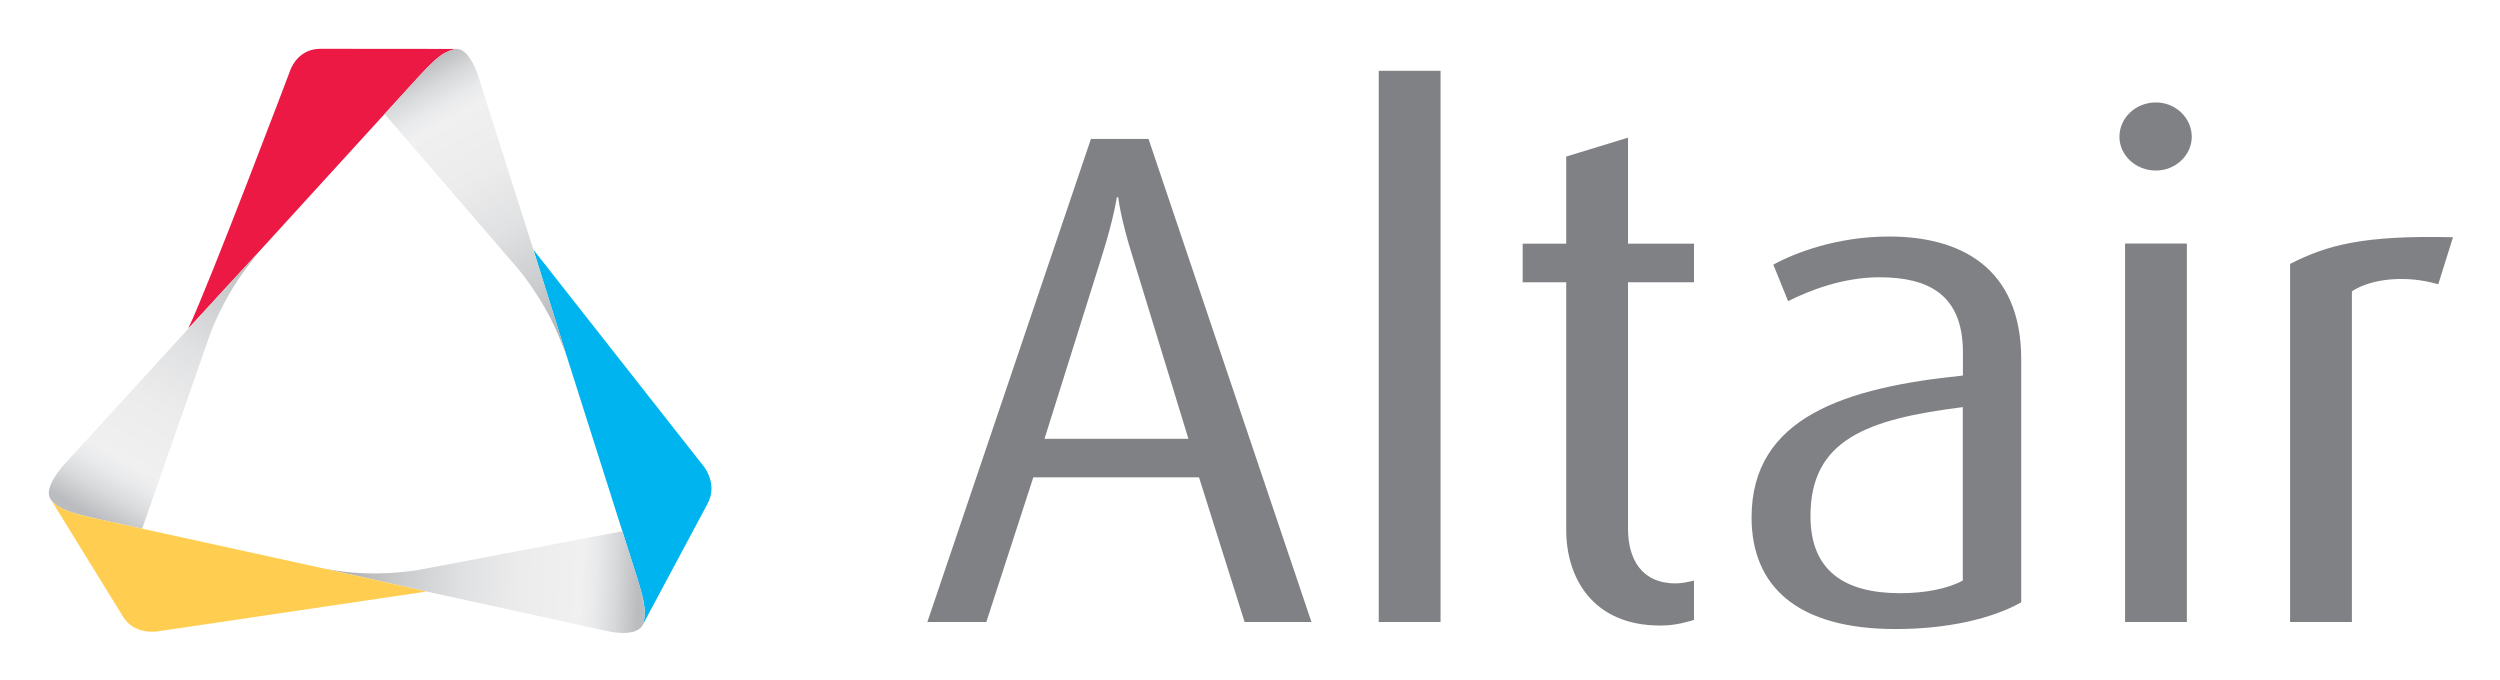
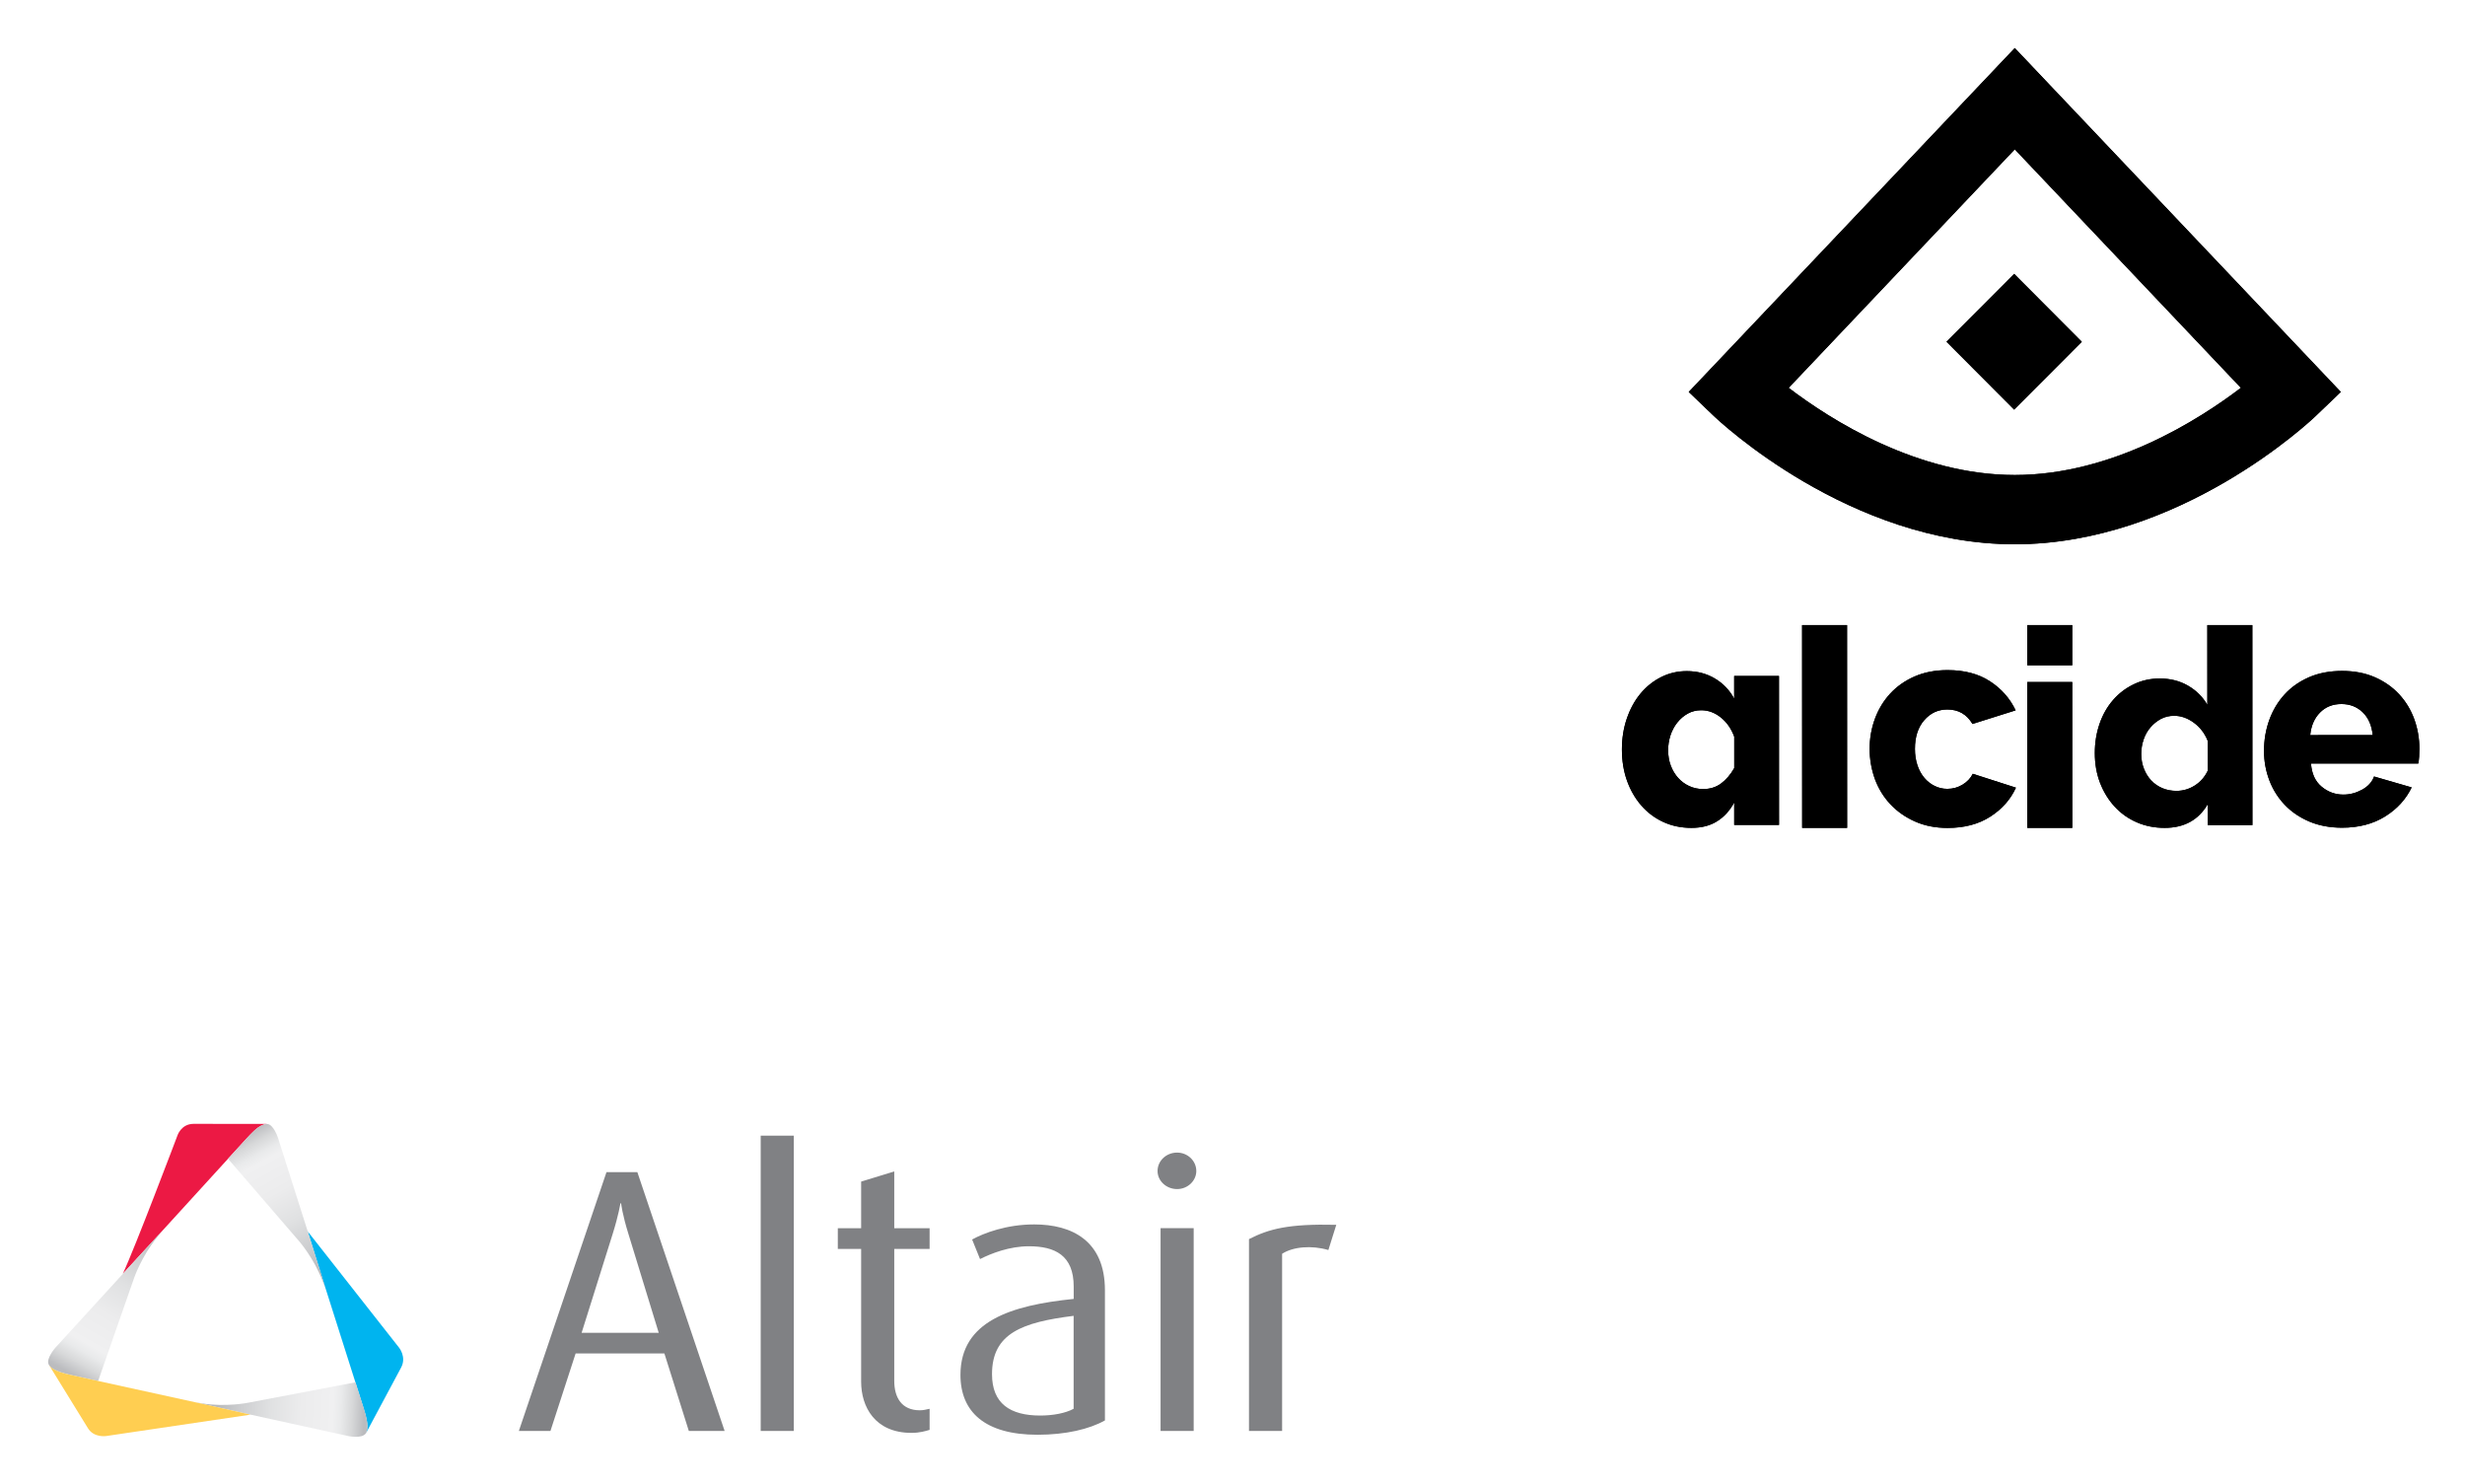
- <svg xmlns="http://www.w3.org/2000/svg" xmlns:xlink="http://www.w3.org/1999/xlink" role="img" viewBox="-21.70 -280.70 413.40 112.40">
+ <svg xmlns="http://www.w3.org/2000/svg" xmlns:xlink="http://www.w3.org/1999/xlink" role="img" viewBox="-13.63 -272.63 760.76 457.76">
+   <style>svg {enable-background:new 0 0 400 245}</style>
  <style>.st405{fill:none}</style>
-   <style>.st405{fill:none}</style>
-   <style>.st405{fill:none}</style>
-   <style>.st405{fill:none}</style>
-   <style id="style1538">.st405{fill:none}</style>
-   <defs id="defs1541">
-     <path id="SVGID_267_" d="M718.64-45.78c-.29-2.96-1.31-5.29-3.07-7.01-1.76-1.71-3.96-2.57-6.57-2.57-2.68 0-4.88.87-6.61 2.62-1.74 1.75-2.74 4.07-3.03 6.97zM699.06-19.1c-2.99-1.27-5.52-3-7.6-5.19-2.08-2.19-3.66-4.72-4.74-7.59s-1.62-5.87-1.62-9.01c0-3.37.54-6.55 1.62-9.54 1.08-2.99 2.65-5.61 4.69-7.86 2.05-2.25 4.57-4.02 7.55-5.33 2.99-1.3 6.39-1.95 10.2-1.96 3.81 0 7.2.65 10.16 1.95 2.96 1.3 5.46 3.06 7.51 5.28s3.6 4.78 4.65 7.68c1.05 2.9 1.58 5.95 1.58 9.14 0 .83-.03 1.64-.08 2.44-.06.8-.14 1.5-.26 2.09l-33.12.01c.23 3.14 1.33 5.52 3.29 7.14 1.96 1.63 4.2 2.44 6.7 2.44 1.99 0 3.91-.5 5.76-1.51 1.85-1.01 3.09-2.37 3.71-4.08l11.61 3.37c-1.76 3.67-4.49 6.66-8.19 8.97-3.7 2.31-8.14 3.46-13.31 3.47-3.76-.01-7.13-.64-10.11-1.91zm-31.35-24.94c-.93-2.31-2.36-4.17-4.3-5.58-1.94-1.41-3.95-2.11-6.04-2.11-1.51 0-2.87.33-4.08.97-1.22.65-2.29 1.51-3.21 2.58-.93 1.07-1.64 2.33-2.13 3.76-.49 1.44-.74 2.92-.74 4.44 0 1.64.27 3.16.83 4.57.55 1.41 1.3 2.62 2.26 3.64.96 1.01 2.1 1.8 3.43 2.37 1.33.56 2.78.84 4.34.84 2.03 0 3.91-.55 5.65-1.65 1.74-1.1 3.07-2.61 3.99-4.53zm.01 26.05v-6.43c-2.84 4.85-7.27 7.28-13.29 7.28-3.13 0-6.01-.58-8.64-1.73-2.64-1.15-4.91-2.78-6.82-4.86-1.91-2.09-3.4-4.52-4.48-7.32-1.07-2.79-1.61-5.85-1.61-9.18 0-3.21.49-6.23 1.47-9.05.98-2.82 2.37-5.26 4.17-7.32 1.79-2.06 3.92-3.68 6.38-4.86 2.46-1.19 5.14-1.78 8.03-1.78 3.24 0 6.14.73 8.69 2.2 2.55 1.47 4.55 3.44 5.99 5.92l-.01-24.61h13.9l.02 61.74zM612.04-67.3v-12.43h13.88v12.43zm.01 50.16l-.01-45.02h13.88l.01 45.02zm-48.67-24.38c0-3.22.54-6.3 1.62-9.25s2.65-5.54 4.69-7.77c2.05-2.23 4.57-4.01 7.55-5.32 2.99-1.31 6.39-1.97 10.2-1.97 5.18 0 9.53 1.14 13.07 3.44 3.53 2.29 6.18 5.28 7.94 8.98l-13.32 4.2c-1.77-2.98-4.36-4.47-7.77-4.46-2.85 0-5.22 1.1-7.13 3.31-1.91 2.2-2.86 5.15-2.86 8.85 0 1.85.26 3.53.77 5.05s1.22 2.81 2.14 3.89c.91 1.07 1.98 1.91 3.2 2.5 1.22.6 2.52.89 3.88.89 1.71 0 3.27-.43 4.7-1.3 1.42-.86 2.48-1.98 3.16-3.35l13.32 4.28c-1.65 3.63-4.28 6.61-7.9 8.94-3.61 2.32-8.01 3.49-13.19 3.49-3.76 0-7.13-.67-10.12-2.01-2.99-1.34-5.52-3.13-7.6-5.36-2.08-2.23-3.66-4.82-4.74-7.77-1.06-2.96-1.6-6.05-1.61-9.26zm-20.84-38.21h13.88l.02 62.59h-13.88zm-34.16 62.59c-3.17 0-6.06-.61-8.69-1.82-2.62-1.21-4.89-2.91-6.79-5.1-1.9-2.19-3.37-4.75-4.41-7.67-1.04-2.93-1.56-6.14-1.56-9.63 0-3.37.5-6.54 1.51-9.5s2.4-5.52 4.19-7.68c1.78-2.16 3.9-3.86 6.35-5.11 2.45-1.24 5.11-1.87 7.99-1.87 3.23 0 6.12.77 8.69 2.3 2.56 1.54 4.54 3.61 5.92 6.21v-7.01h13.83l.01 45.97h-13.83v-6.92c-1.38 2.55-3.15 4.48-5.31 5.81-2.15 1.35-4.79 2.02-7.9 2.02zm13.22-28.14c-.92-2.48-2.31-4.47-4.15-5.94-1.85-1.48-3.86-2.22-6.05-2.22-1.5 0-2.87.34-4.11 1.02-1.24.68-2.32 1.6-3.24 2.75-.92 1.15-1.63 2.47-2.12 3.95-.49 1.48-.73 3.02-.73 4.62 0 1.72.27 3.3.82 4.75.55 1.45 1.3 2.71 2.25 3.77s2.09 1.91 3.42 2.53c1.33.62 2.77.93 4.32.93 2.13 0 3.98-.58 5.53-1.73 1.56-1.15 2.91-2.74 4.06-4.75z" />
+   <defs>
+     <path id="SVGID_267_" d="M718.64-45.78c-.29-2.96-1.31-5.29-3.07-7.01-1.76-1.71-3.96-2.57-6.57-2.57-2.68 0-4.88.87-6.61 2.62-1.74 1.75-2.74 4.07-3.03 6.97l19.28-.01zM699.06-19.1c-2.99-1.27-5.52-3-7.6-5.19-2.08-2.19-3.66-4.72-4.74-7.59s-1.62-5.87-1.62-9.01c0-3.37.54-6.55 1.62-9.54 1.08-2.99 2.65-5.61 4.69-7.86 2.05-2.25 4.57-4.02 7.55-5.33 2.99-1.3 6.39-1.95 10.2-1.96 3.81 0 7.2.65 10.16 1.95 2.96 1.3 5.46 3.06 7.51 5.28s3.6 4.78 4.65 7.68c1.05 2.9 1.58 5.95 1.58 9.14 0 .83-.03 1.64-.08 2.44-.06.8-.14 1.5-.26 2.09l-33.12.01c.23 3.14 1.33 5.52 3.29 7.14 1.96 1.63 4.2 2.44 6.7 2.44 1.99 0 3.91-.5 5.76-1.51 1.85-1.01 3.09-2.37 3.71-4.08l11.61 3.37c-1.76 3.67-4.49 6.66-8.19 8.97-3.7 2.31-8.14 3.46-13.31 3.47-3.76-.01-7.13-.64-10.11-1.91zm-31.35-24.94c-.93-2.31-2.36-4.17-4.3-5.58-1.94-1.41-3.95-2.11-6.04-2.11-1.51 0-2.87.33-4.08.97-1.22.65-2.29 1.51-3.21 2.58-.93 1.07-1.64 2.33-2.13 3.76-.49 1.44-.74 2.92-.74 4.44 0 1.64.27 3.16.83 4.57.55 1.41 1.3 2.62 2.26 3.64.96 1.01 2.1 1.8 3.43 2.37 1.33.56 2.78.84 4.34.84 2.03 0 3.91-.55 5.65-1.65 1.74-1.1 3.07-2.61 3.99-4.53v-9.3zm.01 26.05v-6.43c-2.84 4.85-7.27 7.28-13.29 7.28-3.13 0-6.01-.58-8.64-1.73-2.64-1.15-4.91-2.78-6.82-4.86-1.91-2.09-3.4-4.52-4.48-7.32-1.07-2.79-1.61-5.85-1.61-9.18 0-3.21.49-6.23 1.47-9.05.98-2.82 2.37-5.26 4.17-7.32 1.79-2.06 3.92-3.68 6.38-4.86 2.46-1.19 5.14-1.78 8.03-1.78 3.24 0 6.14.73 8.69 2.2 2.55 1.47 4.55 3.44 5.99 5.92l-.01-24.61h13.9l.02 61.74h-13.8zM612.04-67.3v-12.43h13.88v12.43h-13.88zm.01 50.16l-.01-45.02h13.88l.01 45.02h-13.88zm-48.67-24.38c0-3.22.54-6.3 1.62-9.25s2.65-5.54 4.69-7.77c2.05-2.23 4.57-4.01 7.55-5.32 2.99-1.31 6.39-1.97 10.2-1.97 5.18 0 9.53 1.14 13.07 3.44 3.53 2.29 6.18 5.28 7.94 8.98l-13.32 4.2c-1.77-2.98-4.36-4.47-7.77-4.46-2.85 0-5.22 1.1-7.13 3.31-1.91 2.2-2.86 5.15-2.86 8.85 0 1.85.26 3.53.77 5.05s1.22 2.81 2.14 3.89c.91 1.07 1.98 1.91 3.2 2.5 1.22.6 2.52.89 3.88.89 1.71 0 3.27-.43 4.7-1.3 1.42-.86 2.48-1.98 3.16-3.35l13.32 4.28c-1.65 3.63-4.28 6.61-7.9 8.94-3.61 2.32-8.01 3.49-13.19 3.49-3.76 0-7.13-.67-10.12-2.01-2.99-1.34-5.52-3.13-7.6-5.36-2.08-2.23-3.66-4.82-4.74-7.77-1.06-2.96-1.6-6.05-1.61-9.26zm-20.84-38.21h13.88l.02 62.59h-13.88l-.02-62.59zm-34.16 62.59c-3.17 0-6.06-.61-8.69-1.82-2.62-1.21-4.89-2.91-6.79-5.1-1.9-2.19-3.37-4.75-4.41-7.67-1.04-2.93-1.56-6.14-1.56-9.63 0-3.37.5-6.54 1.51-9.5s2.4-5.52 4.19-7.68c1.78-2.16 3.9-3.86 6.35-5.11 2.45-1.24 5.11-1.87 7.99-1.87 3.23 0 6.12.77 8.69 2.3 2.56 1.54 4.54 3.61 5.92 6.21v-7.01h13.83l.01 45.97h-13.83v-6.92c-1.38 2.55-3.15 4.48-5.31 5.81-2.15 1.35-4.79 2.02-7.9 2.02zm13.22-28.14c-.92-2.48-2.31-4.47-4.15-5.94-1.85-1.48-3.86-2.22-6.05-2.22-1.5 0-2.87.34-4.11 1.02-1.24.68-2.32 1.6-3.24 2.75-.92 1.15-1.63 2.47-2.12 3.95-.49 1.48-.73 3.02-.73 4.62 0 1.72.27 3.3.82 4.75.55 1.45 1.3 2.71 2.25 3.77s2.09 1.91 3.42 2.53c1.33.62 2.77.93 4.32.93 2.13 0 3.98-.58 5.53-1.73 1.56-1.15 2.91-2.74 4.06-4.75v-9.68z" />
  </defs>
+   <use fill-rule="evenodd" clip-rule="evenodd" overflow="visible" xlink:href="#SVGID_267_" />
  <clipPath id="SVGID_1_">
-     <use id="use1545" width="100%" height="100%" x="0" y="0" overflow="visible" xlink:href="#SVGID_267_" />
+     <use overflow="visible" xlink:href="#SVGID_267_" />
  </clipPath>
-   <g id="g1655" transform="translate(-14.851 -346.83)">
-     <path id="path1578" fill="#808184" d="M198.96 168.98l-7.54-23.92h-27.4l-7.77 23.92h-9.75l27.05-79.88h9.52l26.94 79.88zm-18.58-60.6c-1.97-6.27-2.32-9.63-2.32-9.63h-.23s-.47 3.36-2.44 9.63l-9.52 30.31h23.8zm40.76 60.6V77.84h10.22v91.14zm46.56.59c-11.38 0-15.56-8.13-15.56-15.79V112.8h-7.2v-6.38h7.2v-14.4l10.22-3.13v17.53h10.91v6.38h-10.91v40.75c0 4.99 2.2 9.05 7.89 9.05 1.05 0 1.97-.23 3.02-.46v6.5c-1.16.34-3.02.93-5.57.93zm38.89.58c-16.26 0-23.8-7.08-23.8-18.46 0-16.6 15.56-21.48 34.95-23.46v-3.83c0-9.64-5.8-12.42-13.82-12.42-6.04 0-11.61 2.2-15.09 3.95l-2.44-6.04c3.6-1.97 10.57-4.65 19.16-4.65 11.61 0 21.83 5 21.83 20.32v40.17c-4.77 2.68-12.08 4.42-20.79 4.42zm11.14-36.7c-15.79 1.98-25.2 5.35-25.2 18 0 9.05 5.58 12.77 14.86 12.77 3.95 0 7.78-.7 10.33-2.09v-28.68zm31.93-39.12c-3.37 0-6.04-2.55-6.04-5.57 0-3.14 2.67-5.69 6.04-5.69 3.25 0 5.92 2.55 5.92 5.69 0 3.02-2.67 5.57-5.92 5.57zm-5.11 74.65V106.4h10.22v62.58zm51.79-55.84c-5.11-1.51-10.91-1.04-14.28 1.16v54.68h-10.22v-59.21c6.16-3.13 12.08-4.76 26.94-4.41z" />
-     <path id="path1580" fill="#ec1944" d="M68.69 74.22h-.46l-22.1-.02c-3.94 0-5.04 3.71-5.04 3.71s-13.16 34.81-16.81 42.54l11.78-12.8 20.68-22.67 5.55-6.08c2.19-2.39 3.35-3.43 4.43-4.02.9-.49 1.6-.62 1.99-.65-.01-.01-.02-.01-.02-.01z" />
-     <path id="path1582" d="M86.74 124.65l-1.73-5.54 1.67 5.34z" class="st405" />
-     <path id="path1584" d="M86.68 124.45l.06.2-1.73-5.54z" class="st405" />
-     <path id="path1586" d="M86.68 124.45l.06.2-1.73-5.54z" class="st405" />
-     <path id="path1588" fill="#00b4ef" d="M109.48 143.2l-28.14-35.8L85 119.1l1.74 5.54 11.79 37.1c.98 3.08 1.26 4.65 1.23 5.88-.02.97-.23 1.61-.4 1.98l.06-.1.14-.28 10.6-19.81c1.77-3.3-.68-6.21-.68-6.21z" />
+   <g clip-path="url(#SVGID_1_)">
+     <defs>
+       <path id="SVGID_269_" d="M124.23-608.24h981.76V89.9H124.23z" />
+     </defs>
+     <use overflow="visible" xlink:href="#SVGID_269_" />
+     <clipPath id="SVGID_2_">
+       <use overflow="visible" xlink:href="#SVGID_269_" />
+     </clipPath>
+   </g>
+   <g>
+     <defs>
+       <path id="SVGID_271_" d="M608.18-104.66c-51 0-91.3-38.07-92.99-39.69l-7.64-7.32 100.63-106.14 100.63 106.14-7.64 7.32c-1.69 1.63-41.99 39.69-92.99 39.69zm-.19-83.45l20.88 20.95-20.88 20.95-20.88-20.95 20.88-20.95zm-69.59 35.17c12.9 9.83 39.65 26.9 69.78 26.9 30.13 0 56.87-17.07 69.78-26.9l-69.78-73.6-69.78 73.6z" />
+     </defs>
+     <use fill-rule="evenodd" clip-rule="evenodd" overflow="visible" xlink:href="#SVGID_271_" />
+     <clipPath id="SVGID_3_">
+       <use overflow="visible" xlink:href="#SVGID_271_" />
+     </clipPath>
+     <g clip-path="url(#SVGID_3_)">
+       <defs>
+         <path id="SVGID_273_" d="M124.23-608.24h981.76V89.9H124.23z" />
+       </defs>
+       <use overflow="visible" xlink:href="#SVGID_273_" />
+       <clipPath id="SVGID_4_">
+         <use overflow="visible" xlink:href="#SVGID_273_" />
+       </clipPath>
+     </g>
+   </g>
+   <g>
+     <path fill="#808184" d="M198.96 168.98l-7.54-23.92h-27.4l-7.77 23.92h-9.75l27.05-79.88h9.52l26.94 79.88h-11.05zm-18.58-60.6c-1.97-6.27-2.32-9.63-2.32-9.63h-.23s-.47 3.36-2.44 9.63l-9.52 30.31h23.8l-9.29-30.31zm40.76 60.6V77.84h10.22v91.14h-10.22zm46.56.59c-11.38 0-15.56-8.13-15.56-15.79V112.8h-7.2v-6.38h7.2v-14.4l10.22-3.13v17.53h10.91v6.38h-10.91v40.75c0 4.99 2.2 9.05 7.89 9.05 1.05 0 1.97-.23 3.02-.46v6.5c-1.16.34-3.02.93-5.57.93zm38.89.58c-16.26 0-23.8-7.08-23.8-18.46 0-16.6 15.56-21.48 34.95-23.46v-3.83c0-9.64-5.8-12.42-13.82-12.42-6.04 0-11.61 2.2-15.09 3.95l-2.44-6.04c3.6-1.97 10.57-4.65 19.16-4.65 11.61 0 21.83 5 21.83 20.32v40.17c-4.77 2.68-12.08 4.42-20.79 4.42zm11.14-36.7c-15.79 1.98-25.2 5.35-25.2 18 0 9.05 5.58 12.77 14.86 12.77 3.95 0 7.78-.7 10.33-2.09v-28.68zm31.93-39.12c-3.37 0-6.04-2.55-6.04-5.57 0-3.14 2.67-5.69 6.04-5.69 3.25 0 5.92 2.55 5.92 5.69 0 3.02-2.67 5.57-5.92 5.57zm-5.11 74.65V106.4h10.22v62.58h-10.22zm51.79-55.84c-5.11-1.51-10.91-1.04-14.28 1.16v54.68h-10.22v-59.21c6.16-3.13 12.08-4.76 26.94-4.41l-2.44 7.78z" />
+     <path fill="#ec1944" d="M68.69 74.22H68.23l-22.1-.02c-3.94 0-5.04 3.71-5.04 3.71s-13.16 34.81-16.81 42.54l11.78-12.8 20.68-22.67 5.55-6.08c2.19-2.39 3.35-3.43 4.43-4.02.9-.49 1.6-.62 1.99-.65-.01-.01-.02-.01-.02-.01z" />
+     <path d="M86.74 124.65l-1.73-5.54 1.67 5.34z" class="st405" />
+     <path d="M86.68 124.45l.06.2-1.73-5.54z" class="st405" />
+     <path d="M86.68 124.45l.06.2-1.73-5.54z" class="st405" />
+     <path fill="#00b4ef" d="M109.48 143.2l-28.14-35.8L85 119.1l1.74 5.54 11.79 37.1c.98 3.08 1.26 4.65 1.23 5.88-.02.97-.23 1.61-.4 1.98l.06-.1.14-.28 10.6-19.81c1.77-3.3-.68-6.21-.68-6.21z" />
    <linearGradient id="SVGID_5_" x1="62.02" x2="88.479" y1="77.163" y2="124.468" gradientUnits="userSpaceOnUse">
-       <stop id="stop1590" offset="0" stop-color="#bbbcbf" />
-       <stop id="stop1592" offset=".073" stop-color="#d7d8d9" />
-       <stop id="stop1594" offset=".14" stop-color="#e9eaeb" />
-       <stop id="stop1596" offset=".188" stop-color="#f0f0f1" />
-       <stop id="stop1598" offset=".379" stop-color="#ececed" />
-       <stop id="stop1600" offset=".567" stop-color="#e0e1e2" />
-       <stop id="stop1602" offset=".754" stop-color="#cccdcf" />
-       <stop id="stop1604" offset=".939" stop-color="#b1b3b5" />
-       <stop id="stop1606" offset="1" stop-color="#a6a8ab" />
+       <stop offset="0" stop-color="#bbbcbf" />
+       <stop offset=".073" stop-color="#d7d8d9" />
+       <stop offset=".14" stop-color="#e9eaeb" />
+       <stop offset=".188" stop-color="#f0f0f1" />
+       <stop offset=".379" stop-color="#ececed" />
+       <stop offset=".567" stop-color="#e0e1e2" />
+       <stop offset=".754" stop-color="#cccdcf" />
+       <stop offset=".939" stop-color="#b1b3b5" />
+       <stop offset="1" stop-color="#a6a8ab" />
    </linearGradient>
-     <path id="path1609" fill="url(#SVGID_5_)" d="M85.01 119.11l-3.66-11.7-9.15-28.79s-1.37-4.39-3.48-4.39c-.39.03-1.08.16-1.99.65-1.08.59-2.24 1.63-4.43 4.02l-5.55 6.08 21.97 25.48s4.53 5.2 7.23 12.24c.26.68.57 1.33.8 1.99l-.01-.04-.06-.2z" />
+     <path fill="url(#SVGID_5_)" d="M85.01 119.11l-3.66-11.7-9.15-28.79s-1.37-4.39-3.48-4.39c-.39.03-1.08.16-1.99.65-1.08.59-2.24 1.63-4.43 4.02l-5.55 6.08 21.97 25.48s4.53 5.2 7.23 12.24c.26.68.57 1.33.8 1.99l-.01-.04-.06-.2-1.67-5.34z" />
    <linearGradient id="SVGID_6_" x1="8.236" x2="36.299" y1="151.371" y2="102.328" gradientUnits="userSpaceOnUse">
-       <stop id="stop1611" offset="0" stop-color="#bbbcbf" />
-       <stop id="stop1613" offset=".073" stop-color="#d7d8d9" />
-       <stop id="stop1615" offset=".14" stop-color="#e9eaeb" />
-       <stop id="stop1617" offset=".188" stop-color="#f0f0f1" />
-       <stop id="stop1619" offset=".379" stop-color="#ececed" />
-       <stop id="stop1621" offset=".567" stop-color="#e0e1e2" />
-       <stop id="stop1623" offset=".754" stop-color="#cccdcf" />
-       <stop id="stop1625" offset=".939" stop-color="#b1b3b5" />
-       <stop id="stop1627" offset="1" stop-color="#a6a8ab" />
+       <stop offset="0" stop-color="#bbbcbf" />
+       <stop offset=".073" stop-color="#d7d8d9" />
+       <stop offset=".14" stop-color="#e9eaeb" />
+       <stop offset=".188" stop-color="#f0f0f1" />
+       <stop offset=".379" stop-color="#ececed" />
+       <stop offset=".567" stop-color="#e0e1e2" />
+       <stop offset=".754" stop-color="#cccdcf" />
+       <stop offset=".939" stop-color="#b1b3b5" />
+       <stop offset="1" stop-color="#a6a8ab" />
    </linearGradient>
-     <path id="path1630" fill="url(#SVGID_6_)" d="M29.82 114.44L3.47 143.27s-3 3.39-2.07 5.19l.15.27c.21.31.59.72 1.33 1.18 1.04.64 2.54 1.19 5.71 1.88l8.07 1.77 11.12-31.86s2.24-6.53 6.98-12.38c.46-.57.86-1.16 1.33-1.69l-.03.03z" />
+     <path fill="url(#SVGID_6_)" d="M29.82 114.44L3.47 143.27s-3 3.39-2.07 5.19l.15.27c.21.31.59.72 1.33 1.18 1.04.64 2.54 1.19 5.71 1.88l8.07 1.77 11.12-31.86s2.24-6.53 6.98-12.38c.46-.57.86-1.16 1.33-1.69l-.03.03-6.24 6.78z" />
    <linearGradient id="SVGID_7_" x1="98.796" x2="47.749" y1="162.502" y2="160.364" gradientUnits="userSpaceOnUse">
-       <stop id="stop1632" offset="0" stop-color="#bbbcbf" />
-       <stop id="stop1634" offset=".073" stop-color="#d7d8d9" />
-       <stop id="stop1636" offset=".14" stop-color="#e9eaeb" />
-       <stop id="stop1638" offset=".188" stop-color="#f0f0f1" />
-       <stop id="stop1640" offset=".379" stop-color="#ececed" />
-       <stop id="stop1642" offset=".567" stop-color="#e0e1e2" />
-       <stop id="stop1644" offset=".754" stop-color="#cccdcf" />
-       <stop id="stop1646" offset=".939" stop-color="#b1b3b5" />
-       <stop id="stop1648" offset="1" stop-color="#a6a8ab" />
+       <stop offset="0" stop-color="#bbbcbf" />
+       <stop offset=".073" stop-color="#d7d8d9" />
+       <stop offset=".14" stop-color="#e9eaeb" />
+       <stop offset=".188" stop-color="#f0f0f1" />
+       <stop offset=".379" stop-color="#ececed" />
+       <stop offset=".567" stop-color="#e0e1e2" />
+       <stop offset=".754" stop-color="#cccdcf" />
+       <stop offset=".939" stop-color="#b1b3b5" />
+       <stop offset="1" stop-color="#a6a8ab" />
    </linearGradient>
-     <path id="path1651" fill="url(#SVGID_7_)" d="M98.54 161.75l-1.48-4.65-1-3.13-33.14 6.3s-6.79 1.38-14.23.21c-.66-.1-1.33-.22-1.98-.34l1.53.34 13.39 3 2.02.45 30.11 6.6s4.13.97 5.53-.8l.08-.13c.17-.37.38-1.02.4-1.98.03-1.22-.26-2.79-1.23-5.87z" />
-     <path id="path1653" fill="#ffce51" d="M61.63 163.48l-13.39-3-1.53-.34-38.11-8.35c-3.17-.69-4.67-1.24-5.71-1.88-.75-.45-1.12-.87-1.33-1.18.33.54 11.89 19.3 11.89 19.3 1.84 3.16 5.73 2.51 5.73 2.51l44.47-6.59h.02z" />
+     <path fill="url(#SVGID_7_)" d="M98.54 161.75l-1.48-4.65-1-3.13-33.14 6.3s-6.79 1.38-14.23.21c-.66-.1-1.33-.22-1.98-.34l1.53.34 13.39 3 2.02.45 30.11 6.6s4.13.97 5.53-.8l.08-.13c.17-.37.38-1.02.4-1.98.03-1.22-.26-2.79-1.23-5.87z" />
+     <path fill="#ffce51" d="M61.63 163.48l-13.39-3-1.53-.34-38.11-8.35c-3.17-.69-4.67-1.24-5.71-1.88-.75-.45-1.12-.87-1.33-1.18.33.54 11.89 19.3 11.89 19.3 1.84 3.16 5.73 2.51 5.73 2.51l44.47-6.59h.02l-2.04-.47z" />
  </g>
</svg>
